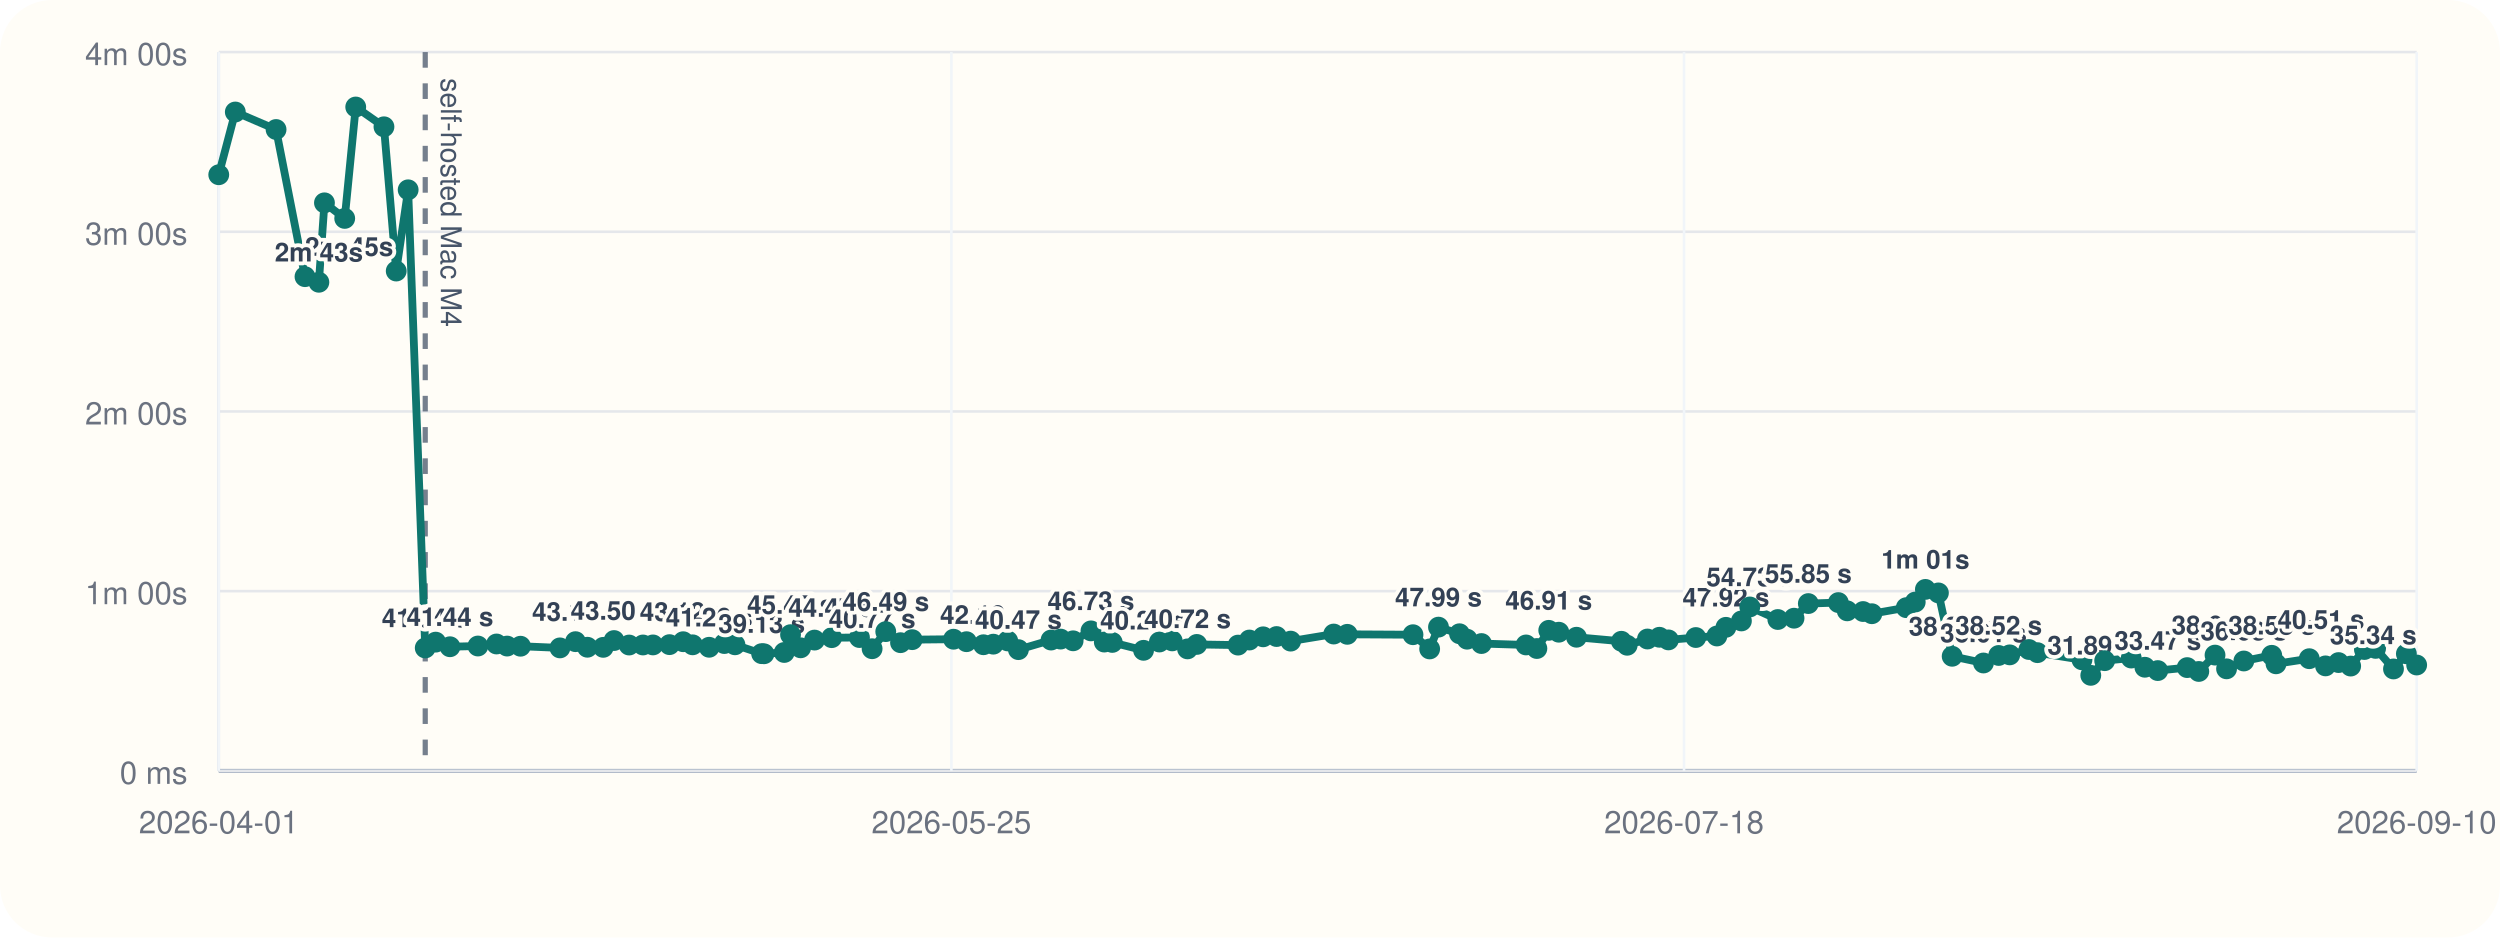
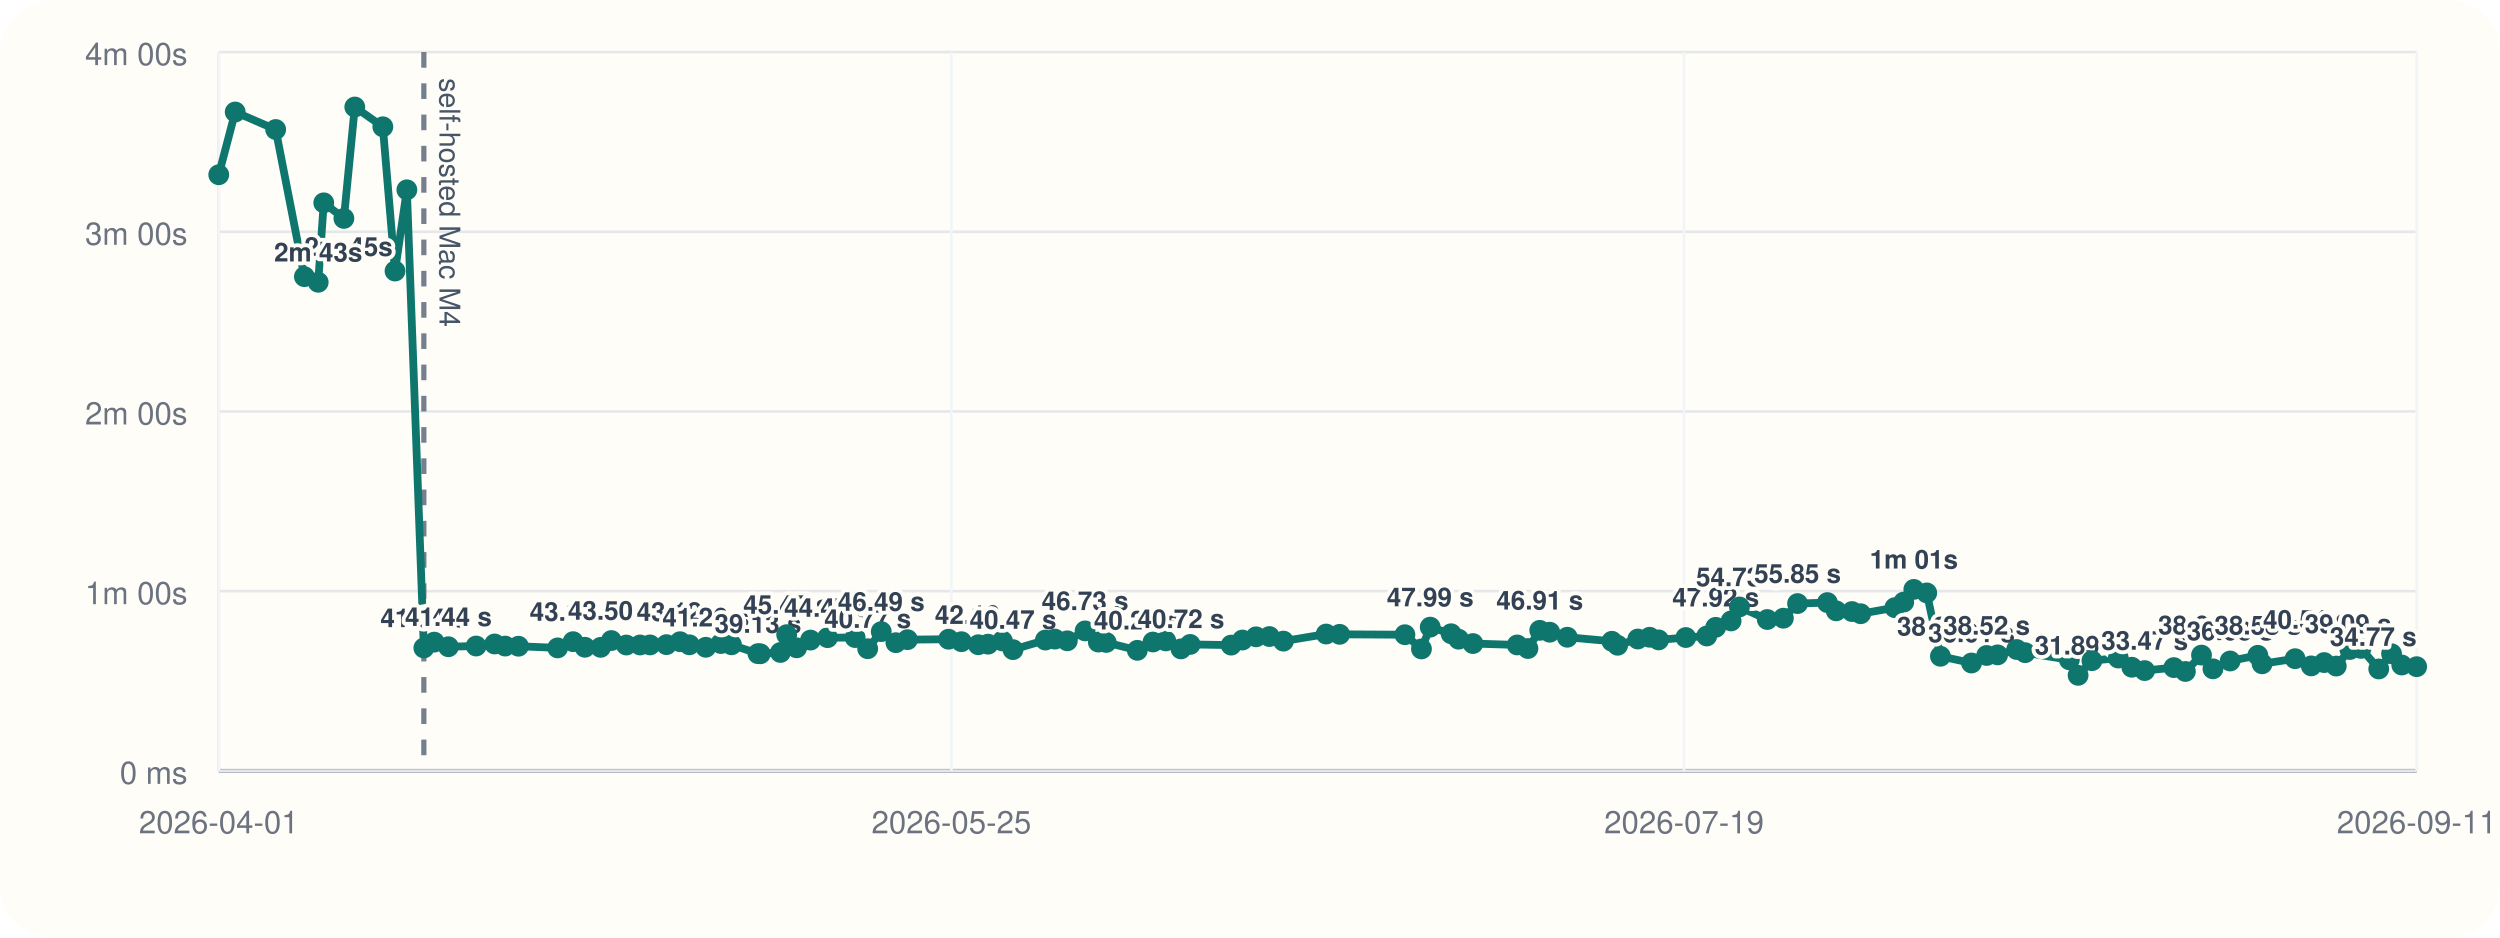
<svg xmlns="http://www.w3.org/2000/svg" viewBox="0 0 960 360">
  <rect width="960" height="360" rx="20" fill="#fffdf7" />
  <line x1="84" y1="296" x2="928" y2="296" stroke="#cbd5e1" stroke-width="1" />
  <line x1="84" y1="20" x2="84" y2="296" stroke="#cbd5e1" stroke-width="1" />
  <line x1="84" y1="296.00" x2="928" y2="296.00" stroke="#94a3b8" stroke-width="1.5" />
  <line x1="84" y1="296.00" x2="928" y2="296.00" stroke="#e5e7eb" stroke-width="1" />
  <text x="72" y="301.00" text-anchor="end" font-size="12" font-family="Helvetica, Arial, sans-serif" fill="#6b7280">0 ms</text>
  <line x1="84" y1="227.00" x2="928" y2="227.00" stroke="#e5e7eb" stroke-width="1" />
  <text x="72" y="232.00" text-anchor="end" font-size="12" font-family="Helvetica, Arial, sans-serif" fill="#6b7280">1m 00s</text>
  <line x1="84" y1="158.00" x2="928" y2="158.00" stroke="#e5e7eb" stroke-width="1" />
  <text x="72" y="163.00" text-anchor="end" font-size="12" font-family="Helvetica, Arial, sans-serif" fill="#6b7280">2m 00s</text>
  <line x1="84" y1="89.00" x2="928" y2="89.00" stroke="#e5e7eb" stroke-width="1" />
  <text x="72" y="94.00" text-anchor="end" font-size="12" font-family="Helvetica, Arial, sans-serif" fill="#6b7280">3m 00s</text>
  <line x1="84" y1="20.00" x2="928" y2="20.00" stroke="#e5e7eb" stroke-width="1" />
  <text x="72" y="25.00" text-anchor="end" font-size="12" font-family="Helvetica, Arial, sans-serif" fill="#6b7280">4m 00s</text>
  <line x1="84.00" y1="20" x2="84.00" y2="296" stroke="#f1f5f9" stroke-width="1" />
  <text x="84.00" y="320" text-anchor="middle" font-size="12" font-family="Helvetica, Arial, sans-serif" fill="#6b7280">2026-04-01</text>
  <line x1="365.33" y1="20" x2="365.33" y2="296" stroke="#f1f5f9" stroke-width="1" />
  <text x="365.33" y="320" text-anchor="middle" font-size="12" font-family="Helvetica, Arial, sans-serif" fill="#6b7280">2026-05-25</text>
  <line x1="646.67" y1="20" x2="646.67" y2="296" stroke="#f1f5f9" stroke-width="1" />
-   <text x="646.67" y="320" text-anchor="middle" font-size="12" font-family="Helvetica, Arial, sans-serif" fill="#6b7280">2026-07-18</text>
+   <text x="646.67" y="320" text-anchor="middle" font-size="12" font-family="Helvetica, Arial, sans-serif" fill="#6b7280">2026-07-19</text>
  <line x1="928.00" y1="20" x2="928.00" y2="296" stroke="#f1f5f9" stroke-width="1" />
-   <text x="928.00" y="320" text-anchor="middle" font-size="12" font-family="Helvetica, Arial, sans-serif" fill="#6b7280">2026-09-10</text>
-   <line x1="163.29" y1="20" x2="163.29" y2="296" stroke="#475569" stroke-width="2" stroke-dasharray="6 6" opacity="0.75" />
-   <text x="169.29" y="30" transform="rotate(90 169.29 30)" font-size="11" font-family="Helvetica, Arial, sans-serif" fill="#475569">self-hosted Mac M4</text>
-   <polyline fill="none" stroke="#0f766e" stroke-width="3" points="84.00,67.10 90.36,43.01 106.01,49.73 117.12,106.24 122.45,108.39 124.59,77.89 132.37,83.87 136.60,41.09 147.44,48.69 152.15,104.08 156.73,72.89 163.29,248.81 167.30,246.58 172.79,248.35 183.52,248.07 190.67,247.29 194.73,248.09 199.87,248.15 215.02,248.79 220.99,246.40 225.56,248.54 231.64,248.58 235.79,245.97 241.58,247.69 246.90,247.67 250.74,247.65 257.09,247.54 262.34,246.42 265.97,247.61 272.31,248.55 278.14,247.12 282.23,247.60 292.47,251.00 293.37,251.05 301.15,250.55 303.57,243.71 307.44,248.76 312.78,245.79 319.37,244.86 330.04,244.82 334.89,249.11 340.13,242.54 345.80,246.79 350.28,245.63 366.16,245.46 371.13,246.41 377.65,247.58 381.43,247.36 386.98,246.12 391.07,249.46 403.60,245.78 407.27,245.41 412.08,246.07 418.93,242.26 424.05,246.55 427.11,246.69 439.13,249.72 445.20,246.53 450.14,246.10 456.01,249.17 459.57,247.46 475.41,247.72 479.77,245.77 485.05,244.54 490.20,244.43 495.62,246.19 512.15,243.47 517.36,243.58 542.59,243.73 548.99,249.19 552.38,240.82 560.45,243.36 563.36,245.45 568.88,247.12 586.00,247.66 590.16,249.03 594.72,242.05 598.59,242.77 605.37,244.70 622.61,246.25 624.83,247.78 632.62,245.38 637.22,244.71 640.68,245.72 651.20,244.81 659.29,244.22 662.76,240.89 668.70,238.44 671.92,233.07 682.69,237.89 688.91,237.39 694.40,231.77 705.92,231.39 709.33,234.56 715.42,234.83 718.80,235.67 732.01,233.34 735.45,231.19 739.35,226.33 744.35,227.68 749.63,252.01 761.65,254.59 767.49,251.70 771.74,251.47 779.11,249.41 782.38,250.62 799.48,253.36 802.86,259.33 808.20,253.70 818.40,252.69 823.63,256.22 828.59,257.50 839.87,256.36 844.34,257.84 850.57,251.56 855.00,256.83 861.63,253.82 872.35,251.64 873.99,254.90 886.76,252.94 893.00,255.70 898.00,254.43 902.66,255.77 907.93,249.41 912.23,248.98 919.10,256.88 924.05,251.05 928.00,255.36" />
+   <text x="928.00" y="320" text-anchor="middle" font-size="12" font-family="Helvetica, Arial, sans-serif" fill="#6b7280">2026-09-11</text>
+   <line x1="162.76" y1="20" x2="162.76" y2="296" stroke="#475569" stroke-width="2" stroke-dasharray="6 6" opacity="0.75" />
+   <text x="168.76" y="30" transform="rotate(90 168.76 30)" font-size="11" font-family="Helvetica, Arial, sans-serif" fill="#475569">self-hosted Mac M4</text>
+   <polyline fill="none" stroke="#0f766e" stroke-width="3" points="84.00,67.10 90.32,43.01 105.86,49.73 116.89,106.24 122.19,108.39 124.32,77.89 132.05,83.87 136.24,41.09 147.01,48.69 151.69,104.08 156.24,72.89 162.76,248.81 166.74,246.58 172.19,248.35 182.84,248.07 189.94,247.29 193.98,248.09 199.09,248.15 214.13,248.79 220.07,246.40 224.60,248.54 230.64,248.58 234.76,245.97 240.51,247.69 245.79,247.67 249.61,247.65 255.92,247.54 261.14,246.42 264.74,247.61 271.03,248.55 276.83,247.12 280.89,247.60 291.05,251.00 291.96,251.05 299.68,250.55 302.08,243.71 305.92,248.76 311.23,245.79 317.78,244.86 328.37,244.82 333.19,249.11 338.40,242.54 344.02,246.79 348.48,245.63 364.25,245.46 369.19,246.41 375.66,247.58 379.42,247.36 384.93,246.12 388.99,249.46 401.43,245.78 405.08,245.41 409.85,246.07 416.67,242.26 421.75,246.55 424.79,246.69 436.73,249.72 442.75,246.53 447.66,246.10 453.49,249.17 457.02,247.46 472.76,247.72 477.09,245.77 482.33,244.54 487.45,244.43 492.83,246.19 509.25,243.47 514.42,243.58 539.49,243.73 545.84,249.19 549.21,240.82 557.23,243.36 560.11,245.45 565.60,247.12 582.60,247.66 586.73,249.03 591.26,242.05 595.11,242.77 601.84,244.70 618.96,246.25 621.17,247.78 628.91,245.38 633.47,244.71 636.91,245.72 647.36,244.81 655.39,244.22 658.84,240.89 664.74,238.44 667.94,233.07 678.63,237.89 684.81,237.39 690.26,231.77 701.71,231.39 705.10,234.56 711.15,234.83 714.50,235.67 727.62,233.34 731.04,231.19 734.91,226.33 739.87,227.68 745.12,252.01 757.06,254.59 762.86,251.70 767.08,251.47 774.40,249.41 777.65,250.62 794.63,253.36 797.99,259.33 803.30,253.70 813.42,252.69 818.62,256.22 823.55,257.50 834.75,256.36 839.19,257.84 845.38,251.56 849.77,256.83 856.37,253.82 867.01,251.64 868.64,254.90 881.32,252.94 887.52,255.70 892.48,254.43 897.12,255.77 902.35,249.41 906.62,248.98 913.44,256.88 918.36,251.05 922.28,255.36 928.00,256.01" />
  <circle cx="84.00" cy="67.10" r="4" fill="#0f766e" />
-   <circle cx="90.36" cy="43.01" r="4" fill="#0f766e" />
-   <circle cx="106.01" cy="49.73" r="4" fill="#0f766e" />
-   <circle cx="117.12" cy="106.24" r="4" fill="#0f766e" />
-   <text x="117.12" y="98.24" text-anchor="start" font-size="10" font-family="Helvetica, Arial, sans-serif" font-weight="600" paint-order="stroke" stroke="#fffdf7" stroke-width="3" stroke-linejoin="round" fill="#334155">2m 45s</text>
-   <circle cx="122.45" cy="108.39" r="4" fill="#0f766e" />
-   <text x="122.45" y="100.39" text-anchor="middle" font-size="10" font-family="Helvetica, Arial, sans-serif" font-weight="600" paint-order="stroke" stroke="#fffdf7" stroke-width="3" stroke-linejoin="round" fill="#334155">2m 43s</text>
-   <circle cx="124.59" cy="77.89" r="4" fill="#0f766e" />
-   <circle cx="132.37" cy="83.87" r="4" fill="#0f766e" />
-   <circle cx="136.60" cy="41.09" r="4" fill="#0f766e" />
-   <circle cx="147.44" cy="48.69" r="4" fill="#0f766e" />
-   <circle cx="152.15" cy="104.08" r="4" fill="#0f766e" />
-   <circle cx="156.73" cy="72.89" r="4" fill="#0f766e" />
-   <circle cx="163.29" cy="248.81" r="4" fill="#0f766e" />
-   <text x="163.29" y="240.81" text-anchor="middle" font-size="10" font-family="Helvetica, Arial, sans-serif" font-weight="600" paint-order="stroke" stroke="#fffdf7" stroke-width="3" stroke-linejoin="round" fill="#334155">41.04 s</text>
-   <circle cx="167.30" cy="246.58" r="4" fill="#0f766e" />
-   <circle cx="172.79" cy="248.35" r="4" fill="#0f766e" />
-   <text x="172.79" y="240.35" text-anchor="middle" font-size="10" font-family="Helvetica, Arial, sans-serif" font-weight="600" paint-order="stroke" stroke="#fffdf7" stroke-width="3" stroke-linejoin="round" fill="#334155">41.44 s</text>
-   <circle cx="183.52" cy="248.07" r="4" fill="#0f766e" />
-   <circle cx="190.67" cy="247.29" r="4" fill="#0f766e" />
-   <circle cx="194.73" cy="248.09" r="4" fill="#0f766e" />
-   <circle cx="199.87" cy="248.15" r="4" fill="#0f766e" />
-   <circle cx="215.02" cy="248.79" r="4" fill="#0f766e" />
-   <circle cx="220.99" cy="246.40" r="4" fill="#0f766e" />
-   <text x="220.99" y="238.40" text-anchor="middle" font-size="10" font-family="Helvetica, Arial, sans-serif" font-weight="600" paint-order="stroke" stroke="#fffdf7" stroke-width="3" stroke-linejoin="round" fill="#334155">43.13 s</text>
-   <circle cx="225.56" cy="248.54" r="4" fill="#0f766e" />
-   <circle cx="231.64" cy="248.58" r="4" fill="#0f766e" />
-   <circle cx="235.79" cy="245.97" r="4" fill="#0f766e" />
-   <text x="235.79" y="237.97" text-anchor="middle" font-size="10" font-family="Helvetica, Arial, sans-serif" font-weight="600" paint-order="stroke" stroke="#fffdf7" stroke-width="3" stroke-linejoin="round" fill="#334155">43.50 s</text>
-   <circle cx="241.58" cy="247.69" r="4" fill="#0f766e" />
-   <circle cx="246.90" cy="247.67" r="4" fill="#0f766e" />
-   <circle cx="250.74" cy="247.65" r="4" fill="#0f766e" />
-   <circle cx="257.09" cy="247.54" r="4" fill="#0f766e" />
-   <circle cx="262.34" cy="246.42" r="4" fill="#0f766e" />
-   <text x="262.34" y="238.42" text-anchor="middle" font-size="10" font-family="Helvetica, Arial, sans-serif" font-weight="600" paint-order="stroke" stroke="#fffdf7" stroke-width="3" stroke-linejoin="round" fill="#334155">43.12 s</text>
-   <circle cx="265.97" cy="247.61" r="4" fill="#0f766e" />
-   <circle cx="272.31" cy="248.55" r="4" fill="#0f766e" />
-   <text x="272.31" y="240.55" text-anchor="middle" font-size="10" font-family="Helvetica, Arial, sans-serif" font-weight="600" paint-order="stroke" stroke="#fffdf7" stroke-width="3" stroke-linejoin="round" fill="#334155">41.26 s</text>
-   <circle cx="278.14" cy="247.12" r="4" fill="#0f766e" />
-   <circle cx="282.23" cy="247.60" r="4" fill="#0f766e" />
-   <circle cx="292.47" cy="251.00" r="4" fill="#0f766e" />
-   <text x="292.47" y="243.00" text-anchor="middle" font-size="10" font-family="Helvetica, Arial, sans-serif" font-weight="600" paint-order="stroke" stroke="#fffdf7" stroke-width="3" stroke-linejoin="round" fill="#334155">39.13 s</text>
-   <circle cx="293.37" cy="251.05" r="4" fill="#0f766e" />
-   <circle cx="301.15" cy="250.55" r="4" fill="#0f766e" />
-   <circle cx="303.57" cy="243.71" r="4" fill="#0f766e" />
-   <text x="303.57" y="235.71" text-anchor="middle" font-size="10" font-family="Helvetica, Arial, sans-serif" font-weight="600" paint-order="stroke" stroke="#fffdf7" stroke-width="3" stroke-linejoin="round" fill="#334155">45.47 s</text>
-   <circle cx="307.44" cy="248.76" r="4" fill="#0f766e" />
-   <circle cx="312.78" cy="245.79" r="4" fill="#0f766e" />
-   <circle cx="319.37" cy="244.86" r="4" fill="#0f766e" />
-   <text x="319.37" y="236.86" text-anchor="middle" font-size="10" font-family="Helvetica, Arial, sans-serif" font-weight="600" paint-order="stroke" stroke="#fffdf7" stroke-width="3" stroke-linejoin="round" fill="#334155">44.47 s</text>
-   <circle cx="330.04" cy="244.82" r="4" fill="#0f766e" />
-   <circle cx="334.89" cy="249.11" r="4" fill="#0f766e" />
-   <text x="334.89" y="241.11" text-anchor="middle" font-size="10" font-family="Helvetica, Arial, sans-serif" font-weight="600" paint-order="stroke" stroke="#fffdf7" stroke-width="3" stroke-linejoin="round" fill="#334155">40.77 s</text>
-   <circle cx="340.13" cy="242.54" r="4" fill="#0f766e" />
-   <text x="340.13" y="234.54" text-anchor="middle" font-size="10" font-family="Helvetica, Arial, sans-serif" font-weight="600" paint-order="stroke" stroke="#fffdf7" stroke-width="3" stroke-linejoin="round" fill="#334155">46.49 s</text>
-   <circle cx="345.80" cy="246.79" r="4" fill="#0f766e" />
-   <circle cx="350.28" cy="245.63" r="4" fill="#0f766e" />
-   <circle cx="366.16" cy="245.46" r="4" fill="#0f766e" />
-   <circle cx="371.13" cy="246.41" r="4" fill="#0f766e" />
-   <circle cx="377.65" cy="247.58" r="4" fill="#0f766e" />
-   <text x="377.65" y="239.58" text-anchor="middle" font-size="10" font-family="Helvetica, Arial, sans-serif" font-weight="600" paint-order="stroke" stroke="#fffdf7" stroke-width="3" stroke-linejoin="round" fill="#334155">42.10 s</text>
-   <circle cx="381.43" cy="247.36" r="4" fill="#0f766e" />
-   <circle cx="386.98" cy="246.12" r="4" fill="#0f766e" />
-   <circle cx="391.07" cy="249.46" r="4" fill="#0f766e" />
-   <text x="391.07" y="241.46" text-anchor="middle" font-size="10" font-family="Helvetica, Arial, sans-serif" font-weight="600" paint-order="stroke" stroke="#fffdf7" stroke-width="3" stroke-linejoin="round" fill="#334155">40.47 s</text>
-   <circle cx="403.60" cy="245.78" r="4" fill="#0f766e" />
-   <circle cx="407.27" cy="245.41" r="4" fill="#0f766e" />
-   <circle cx="412.08" cy="246.07" r="4" fill="#0f766e" />
-   <circle cx="418.93" cy="242.26" r="4" fill="#0f766e" />
-   <text x="418.93" y="234.26" text-anchor="middle" font-size="10" font-family="Helvetica, Arial, sans-serif" font-weight="600" paint-order="stroke" stroke="#fffdf7" stroke-width="3" stroke-linejoin="round" fill="#334155">46.73 s</text>
-   <circle cx="424.05" cy="246.55" r="4" fill="#0f766e" />
-   <circle cx="427.11" cy="246.69" r="4" fill="#0f766e" />
-   <circle cx="439.13" cy="249.72" r="4" fill="#0f766e" />
-   <text x="439.13" y="241.72" text-anchor="middle" font-size="10" font-family="Helvetica, Arial, sans-serif" font-weight="600" paint-order="stroke" stroke="#fffdf7" stroke-width="3" stroke-linejoin="round" fill="#334155">40.24 s</text>
-   <circle cx="445.20" cy="246.53" r="4" fill="#0f766e" />
-   <circle cx="450.14" cy="246.10" r="4" fill="#0f766e" />
-   <circle cx="456.01" cy="249.17" r="4" fill="#0f766e" />
-   <text x="456.01" y="241.17" text-anchor="middle" font-size="10" font-family="Helvetica, Arial, sans-serif" font-weight="600" paint-order="stroke" stroke="#fffdf7" stroke-width="3" stroke-linejoin="round" fill="#334155">40.72 s</text>
-   <circle cx="459.57" cy="247.46" r="4" fill="#0f766e" />
-   <circle cx="475.41" cy="247.72" r="4" fill="#0f766e" />
-   <circle cx="479.77" cy="245.77" r="4" fill="#0f766e" />
-   <circle cx="485.05" cy="244.54" r="4" fill="#0f766e" />
-   <circle cx="490.20" cy="244.43" r="4" fill="#0f766e" />
-   <circle cx="495.62" cy="246.19" r="4" fill="#0f766e" />
-   <circle cx="512.15" cy="243.47" r="4" fill="#0f766e" />
-   <circle cx="517.36" cy="243.58" r="4" fill="#0f766e" />
-   <circle cx="542.59" cy="243.73" r="4" fill="#0f766e" />
-   <circle cx="548.99" cy="249.19" r="4" fill="#0f766e" />
-   <circle cx="552.38" cy="240.82" r="4" fill="#0f766e" />
-   <text x="552.38" y="232.82" text-anchor="middle" font-size="10" font-family="Helvetica, Arial, sans-serif" font-weight="600" paint-order="stroke" stroke="#fffdf7" stroke-width="3" stroke-linejoin="round" fill="#334155">47.99 s</text>
-   <circle cx="560.45" cy="243.36" r="4" fill="#0f766e" />
-   <circle cx="563.36" cy="245.45" r="4" fill="#0f766e" />
-   <circle cx="568.88" cy="247.12" r="4" fill="#0f766e" />
-   <circle cx="586.00" cy="247.66" r="4" fill="#0f766e" />
-   <circle cx="590.16" cy="249.03" r="4" fill="#0f766e" />
-   <circle cx="594.72" cy="242.05" r="4" fill="#0f766e" />
-   <text x="594.72" y="234.05" text-anchor="middle" font-size="10" font-family="Helvetica, Arial, sans-serif" font-weight="600" paint-order="stroke" stroke="#fffdf7" stroke-width="3" stroke-linejoin="round" fill="#334155">46.91 s</text>
-   <circle cx="598.59" cy="242.77" r="4" fill="#0f766e" />
-   <circle cx="605.37" cy="244.70" r="4" fill="#0f766e" />
-   <circle cx="622.61" cy="246.25" r="4" fill="#0f766e" />
-   <circle cx="624.83" cy="247.78" r="4" fill="#0f766e" />
-   <circle cx="632.62" cy="245.38" r="4" fill="#0f766e" />
-   <circle cx="637.22" cy="244.71" r="4" fill="#0f766e" />
-   <circle cx="640.68" cy="245.72" r="4" fill="#0f766e" />
-   <circle cx="651.20" cy="244.81" r="4" fill="#0f766e" />
-   <circle cx="659.29" cy="244.22" r="4" fill="#0f766e" />
-   <circle cx="662.76" cy="240.89" r="4" fill="#0f766e" />
-   <text x="662.76" y="232.89" text-anchor="middle" font-size="10" font-family="Helvetica, Arial, sans-serif" font-weight="600" paint-order="stroke" stroke="#fffdf7" stroke-width="3" stroke-linejoin="round" fill="#334155">47.92 s</text>
-   <circle cx="668.70" cy="238.44" r="4" fill="#0f766e" />
-   <circle cx="671.92" cy="233.07" r="4" fill="#0f766e" />
-   <text x="671.92" y="225.07" text-anchor="middle" font-size="10" font-family="Helvetica, Arial, sans-serif" font-weight="600" paint-order="stroke" stroke="#fffdf7" stroke-width="3" stroke-linejoin="round" fill="#334155">54.73 s</text>
-   <circle cx="682.69" cy="237.89" r="4" fill="#0f766e" />
-   <circle cx="688.91" cy="237.39" r="4" fill="#0f766e" />
-   <circle cx="694.40" cy="231.77" r="4" fill="#0f766e" />
-   <text x="694.40" y="223.77" text-anchor="middle" font-size="10" font-family="Helvetica, Arial, sans-serif" font-weight="600" paint-order="stroke" stroke="#fffdf7" stroke-width="3" stroke-linejoin="round" fill="#334155">55.85 s</text>
-   <circle cx="705.92" cy="231.39" r="4" fill="#0f766e" />
-   <circle cx="709.33" cy="234.56" r="4" fill="#0f766e" />
-   <circle cx="715.42" cy="234.83" r="4" fill="#0f766e" />
-   <circle cx="718.80" cy="235.67" r="4" fill="#0f766e" />
-   <circle cx="732.01" cy="233.34" r="4" fill="#0f766e" />
-   <circle cx="735.45" cy="231.19" r="4" fill="#0f766e" />
-   <circle cx="739.35" cy="226.33" r="4" fill="#0f766e" />
-   <text x="739.35" y="218.33" text-anchor="middle" font-size="10" font-family="Helvetica, Arial, sans-serif" font-weight="600" paint-order="stroke" stroke="#fffdf7" stroke-width="3" stroke-linejoin="round" fill="#334155">1m 01s</text>
-   <circle cx="744.35" cy="227.68" r="4" fill="#0f766e" />
-   <circle cx="749.63" cy="252.01" r="4" fill="#0f766e" />
-   <text x="749.63" y="244.01" text-anchor="middle" font-size="10" font-family="Helvetica, Arial, sans-serif" font-weight="600" paint-order="stroke" stroke="#fffdf7" stroke-width="3" stroke-linejoin="round" fill="#334155">38.25 s</text>
-   <circle cx="761.65" cy="254.59" r="4" fill="#0f766e" />
-   <text x="761.65" y="246.59" text-anchor="middle" font-size="10" font-family="Helvetica, Arial, sans-serif" font-weight="600" paint-order="stroke" stroke="#fffdf7" stroke-width="3" stroke-linejoin="round" fill="#334155">36.01 s</text>
-   <circle cx="767.49" cy="251.70" r="4" fill="#0f766e" />
-   <text x="767.49" y="243.70" text-anchor="middle" font-size="10" font-family="Helvetica, Arial, sans-serif" font-weight="600" paint-order="stroke" stroke="#fffdf7" stroke-width="3" stroke-linejoin="round" fill="#334155">38.52 s</text>
-   <circle cx="771.74" cy="251.47" r="4" fill="#0f766e" />
-   <circle cx="779.11" cy="249.41" r="4" fill="#0f766e" />
-   <circle cx="782.38" cy="250.62" r="4" fill="#0f766e" />
-   <circle cx="799.48" cy="253.36" r="4" fill="#0f766e" />
-   <circle cx="802.86" cy="259.33" r="4" fill="#0f766e" />
-   <text x="802.86" y="251.33" text-anchor="middle" font-size="10" font-family="Helvetica, Arial, sans-serif" font-weight="600" paint-order="stroke" stroke="#fffdf7" stroke-width="3" stroke-linejoin="round" fill="#334155">31.89 s</text>
-   <circle cx="808.20" cy="253.70" r="4" fill="#0f766e" />
-   <circle cx="818.40" cy="252.69" r="4" fill="#0f766e" />
-   <circle cx="823.63" cy="256.22" r="4" fill="#0f766e" />
-   <circle cx="828.59" cy="257.50" r="4" fill="#0f766e" />
-   <text x="828.59" y="249.50" text-anchor="middle" font-size="10" font-family="Helvetica, Arial, sans-serif" font-weight="600" paint-order="stroke" stroke="#fffdf7" stroke-width="3" stroke-linejoin="round" fill="#334155">33.47 s</text>
-   <circle cx="839.87" cy="256.36" r="4" fill="#0f766e" />
-   <circle cx="844.34" cy="257.84" r="4" fill="#0f766e" />
-   <circle cx="850.57" cy="251.56" r="4" fill="#0f766e" />
-   <text x="850.57" y="243.56" text-anchor="middle" font-size="10" font-family="Helvetica, Arial, sans-serif" font-weight="600" paint-order="stroke" stroke="#fffdf7" stroke-width="3" stroke-linejoin="round" fill="#334155">38.64 s</text>
-   <circle cx="855.00" cy="256.83" r="4" fill="#0f766e" />
-   <circle cx="861.63" cy="253.82" r="4" fill="#0f766e" />
-   <text x="861.63" y="245.82" text-anchor="middle" font-size="10" font-family="Helvetica, Arial, sans-serif" font-weight="600" paint-order="stroke" stroke="#fffdf7" stroke-width="3" stroke-linejoin="round" fill="#334155">36.68 s</text>
-   <circle cx="872.35" cy="251.64" r="4" fill="#0f766e" />
-   <text x="872.35" y="243.64" text-anchor="middle" font-size="10" font-family="Helvetica, Arial, sans-serif" font-weight="600" paint-order="stroke" stroke="#fffdf7" stroke-width="3" stroke-linejoin="round" fill="#334155">38.58 s</text>
-   <circle cx="873.99" cy="254.90" r="4" fill="#0f766e" />
-   <circle cx="886.76" cy="252.94" r="4" fill="#0f766e" />
-   <circle cx="893.00" cy="255.70" r="4" fill="#0f766e" />
-   <circle cx="898.00" cy="254.43" r="4" fill="#0f766e" />
-   <circle cx="902.66" cy="255.77" r="4" fill="#0f766e" />
-   <circle cx="907.93" cy="249.41" r="4" fill="#0f766e" />
-   <text x="907.93" y="241.41" text-anchor="end" font-size="10" font-family="Helvetica, Arial, sans-serif" font-weight="600" paint-order="stroke" stroke="#fffdf7" stroke-width="3" stroke-linejoin="round" fill="#334155">40.51 s</text>
-   <circle cx="912.23" cy="248.98" r="4" fill="#0f766e" />
-   <circle cx="919.10" cy="256.88" r="4" fill="#0f766e" />
-   <circle cx="924.05" cy="251.05" r="4" fill="#0f766e" />
-   <circle cx="928.00" cy="255.36" r="4" fill="#0f766e" />
-   <text x="928.00" y="247.36" text-anchor="end" font-size="10" font-family="Helvetica, Arial, sans-serif" font-weight="600" paint-order="stroke" stroke="#fffdf7" stroke-width="3" stroke-linejoin="round" fill="#334155">35.34 s</text>
+   <circle cx="90.32" cy="43.01" r="4" fill="#0f766e" />
+   <circle cx="105.86" cy="49.73" r="4" fill="#0f766e" />
+   <circle cx="116.89" cy="106.24" r="4" fill="#0f766e" />
+   <text x="116.89" y="98.24" text-anchor="start" font-size="10" font-family="Helvetica, Arial, sans-serif" font-weight="600" paint-order="stroke" stroke="#fffdf7" stroke-width="3" stroke-linejoin="round" fill="#334155">2m 45s</text>
+   <circle cx="122.19" cy="108.39" r="4" fill="#0f766e" />
+   <text x="122.19" y="100.39" text-anchor="middle" font-size="10" font-family="Helvetica, Arial, sans-serif" font-weight="600" paint-order="stroke" stroke="#fffdf7" stroke-width="3" stroke-linejoin="round" fill="#334155">2m 43s</text>
+   <circle cx="124.32" cy="77.89" r="4" fill="#0f766e" />
+   <circle cx="132.05" cy="83.87" r="4" fill="#0f766e" />
+   <circle cx="136.24" cy="41.09" r="4" fill="#0f766e" />
+   <circle cx="147.01" cy="48.69" r="4" fill="#0f766e" />
+   <circle cx="151.69" cy="104.08" r="4" fill="#0f766e" />
+   <circle cx="156.24" cy="72.89" r="4" fill="#0f766e" />
+   <circle cx="162.76" cy="248.81" r="4" fill="#0f766e" />
+   <text x="162.76" y="240.81" text-anchor="middle" font-size="10" font-family="Helvetica, Arial, sans-serif" font-weight="600" paint-order="stroke" stroke="#fffdf7" stroke-width="3" stroke-linejoin="round" fill="#334155">41.04 s</text>
+   <circle cx="166.74" cy="246.58" r="4" fill="#0f766e" />
+   <circle cx="172.19" cy="248.35" r="4" fill="#0f766e" />
+   <text x="172.19" y="240.35" text-anchor="middle" font-size="10" font-family="Helvetica, Arial, sans-serif" font-weight="600" paint-order="stroke" stroke="#fffdf7" stroke-width="3" stroke-linejoin="round" fill="#334155">41.44 s</text>
+   <circle cx="182.84" cy="248.07" r="4" fill="#0f766e" />
+   <circle cx="189.94" cy="247.29" r="4" fill="#0f766e" />
+   <circle cx="193.98" cy="248.09" r="4" fill="#0f766e" />
+   <circle cx="199.09" cy="248.15" r="4" fill="#0f766e" />
+   <circle cx="214.13" cy="248.79" r="4" fill="#0f766e" />
+   <circle cx="220.07" cy="246.40" r="4" fill="#0f766e" />
+   <text x="220.07" y="238.40" text-anchor="middle" font-size="10" font-family="Helvetica, Arial, sans-serif" font-weight="600" paint-order="stroke" stroke="#fffdf7" stroke-width="3" stroke-linejoin="round" fill="#334155">43.13 s</text>
+   <circle cx="224.60" cy="248.54" r="4" fill="#0f766e" />
+   <circle cx="230.64" cy="248.58" r="4" fill="#0f766e" />
+   <circle cx="234.76" cy="245.97" r="4" fill="#0f766e" />
+   <text x="234.76" y="237.97" text-anchor="middle" font-size="10" font-family="Helvetica, Arial, sans-serif" font-weight="600" paint-order="stroke" stroke="#fffdf7" stroke-width="3" stroke-linejoin="round" fill="#334155">43.50 s</text>
+   <circle cx="240.51" cy="247.69" r="4" fill="#0f766e" />
+   <circle cx="245.79" cy="247.67" r="4" fill="#0f766e" />
+   <circle cx="249.61" cy="247.65" r="4" fill="#0f766e" />
+   <circle cx="255.92" cy="247.54" r="4" fill="#0f766e" />
+   <circle cx="261.14" cy="246.42" r="4" fill="#0f766e" />
+   <text x="261.14" y="238.42" text-anchor="middle" font-size="10" font-family="Helvetica, Arial, sans-serif" font-weight="600" paint-order="stroke" stroke="#fffdf7" stroke-width="3" stroke-linejoin="round" fill="#334155">43.12 s</text>
+   <circle cx="264.74" cy="247.61" r="4" fill="#0f766e" />
+   <circle cx="271.03" cy="248.55" r="4" fill="#0f766e" />
+   <text x="271.03" y="240.55" text-anchor="middle" font-size="10" font-family="Helvetica, Arial, sans-serif" font-weight="600" paint-order="stroke" stroke="#fffdf7" stroke-width="3" stroke-linejoin="round" fill="#334155">41.26 s</text>
+   <circle cx="276.83" cy="247.12" r="4" fill="#0f766e" />
+   <circle cx="280.89" cy="247.60" r="4" fill="#0f766e" />
+   <circle cx="291.05" cy="251.00" r="4" fill="#0f766e" />
+   <text x="291.05" y="243.00" text-anchor="middle" font-size="10" font-family="Helvetica, Arial, sans-serif" font-weight="600" paint-order="stroke" stroke="#fffdf7" stroke-width="3" stroke-linejoin="round" fill="#334155">39.13 s</text>
+   <circle cx="291.96" cy="251.05" r="4" fill="#0f766e" />
+   <circle cx="299.68" cy="250.55" r="4" fill="#0f766e" />
+   <circle cx="302.08" cy="243.71" r="4" fill="#0f766e" />
+   <text x="302.08" y="235.71" text-anchor="middle" font-size="10" font-family="Helvetica, Arial, sans-serif" font-weight="600" paint-order="stroke" stroke="#fffdf7" stroke-width="3" stroke-linejoin="round" fill="#334155">45.47 s</text>
+   <circle cx="305.92" cy="248.76" r="4" fill="#0f766e" />
+   <circle cx="311.23" cy="245.79" r="4" fill="#0f766e" />
+   <circle cx="317.78" cy="244.86" r="4" fill="#0f766e" />
+   <text x="317.78" y="236.86" text-anchor="middle" font-size="10" font-family="Helvetica, Arial, sans-serif" font-weight="600" paint-order="stroke" stroke="#fffdf7" stroke-width="3" stroke-linejoin="round" fill="#334155">44.47 s</text>
+   <circle cx="328.37" cy="244.82" r="4" fill="#0f766e" />
+   <circle cx="333.19" cy="249.11" r="4" fill="#0f766e" />
+   <text x="333.19" y="241.11" text-anchor="middle" font-size="10" font-family="Helvetica, Arial, sans-serif" font-weight="600" paint-order="stroke" stroke="#fffdf7" stroke-width="3" stroke-linejoin="round" fill="#334155">40.77 s</text>
+   <circle cx="338.40" cy="242.54" r="4" fill="#0f766e" />
+   <text x="338.40" y="234.54" text-anchor="middle" font-size="10" font-family="Helvetica, Arial, sans-serif" font-weight="600" paint-order="stroke" stroke="#fffdf7" stroke-width="3" stroke-linejoin="round" fill="#334155">46.49 s</text>
+   <circle cx="344.02" cy="246.79" r="4" fill="#0f766e" />
+   <circle cx="348.48" cy="245.63" r="4" fill="#0f766e" />
+   <circle cx="364.25" cy="245.46" r="4" fill="#0f766e" />
+   <circle cx="369.19" cy="246.41" r="4" fill="#0f766e" />
+   <circle cx="375.66" cy="247.58" r="4" fill="#0f766e" />
+   <text x="375.66" y="239.58" text-anchor="middle" font-size="10" font-family="Helvetica, Arial, sans-serif" font-weight="600" paint-order="stroke" stroke="#fffdf7" stroke-width="3" stroke-linejoin="round" fill="#334155">42.10 s</text>
+   <circle cx="379.42" cy="247.36" r="4" fill="#0f766e" />
+   <circle cx="384.93" cy="246.12" r="4" fill="#0f766e" />
+   <circle cx="388.99" cy="249.46" r="4" fill="#0f766e" />
+   <text x="388.99" y="241.46" text-anchor="middle" font-size="10" font-family="Helvetica, Arial, sans-serif" font-weight="600" paint-order="stroke" stroke="#fffdf7" stroke-width="3" stroke-linejoin="round" fill="#334155">40.47 s</text>
+   <circle cx="401.43" cy="245.78" r="4" fill="#0f766e" />
+   <circle cx="405.08" cy="245.41" r="4" fill="#0f766e" />
+   <circle cx="409.85" cy="246.07" r="4" fill="#0f766e" />
+   <circle cx="416.67" cy="242.26" r="4" fill="#0f766e" />
+   <text x="416.67" y="234.26" text-anchor="middle" font-size="10" font-family="Helvetica, Arial, sans-serif" font-weight="600" paint-order="stroke" stroke="#fffdf7" stroke-width="3" stroke-linejoin="round" fill="#334155">46.73 s</text>
+   <circle cx="421.75" cy="246.55" r="4" fill="#0f766e" />
+   <circle cx="424.79" cy="246.69" r="4" fill="#0f766e" />
+   <circle cx="436.73" cy="249.72" r="4" fill="#0f766e" />
+   <text x="436.73" y="241.72" text-anchor="middle" font-size="10" font-family="Helvetica, Arial, sans-serif" font-weight="600" paint-order="stroke" stroke="#fffdf7" stroke-width="3" stroke-linejoin="round" fill="#334155">40.24 s</text>
+   <circle cx="442.75" cy="246.53" r="4" fill="#0f766e" />
+   <circle cx="447.66" cy="246.10" r="4" fill="#0f766e" />
+   <circle cx="453.49" cy="249.17" r="4" fill="#0f766e" />
+   <text x="453.49" y="241.17" text-anchor="middle" font-size="10" font-family="Helvetica, Arial, sans-serif" font-weight="600" paint-order="stroke" stroke="#fffdf7" stroke-width="3" stroke-linejoin="round" fill="#334155">40.72 s</text>
+   <circle cx="457.02" cy="247.46" r="4" fill="#0f766e" />
+   <circle cx="472.76" cy="247.72" r="4" fill="#0f766e" />
+   <circle cx="477.09" cy="245.77" r="4" fill="#0f766e" />
+   <circle cx="482.33" cy="244.54" r="4" fill="#0f766e" />
+   <circle cx="487.45" cy="244.43" r="4" fill="#0f766e" />
+   <circle cx="492.83" cy="246.19" r="4" fill="#0f766e" />
+   <circle cx="509.25" cy="243.47" r="4" fill="#0f766e" />
+   <circle cx="514.42" cy="243.58" r="4" fill="#0f766e" />
+   <circle cx="539.49" cy="243.73" r="4" fill="#0f766e" />
+   <circle cx="545.84" cy="249.19" r="4" fill="#0f766e" />
+   <circle cx="549.21" cy="240.82" r="4" fill="#0f766e" />
+   <text x="549.21" y="232.82" text-anchor="middle" font-size="10" font-family="Helvetica, Arial, sans-serif" font-weight="600" paint-order="stroke" stroke="#fffdf7" stroke-width="3" stroke-linejoin="round" fill="#334155">47.99 s</text>
+   <circle cx="557.23" cy="243.36" r="4" fill="#0f766e" />
+   <circle cx="560.11" cy="245.45" r="4" fill="#0f766e" />
+   <circle cx="565.60" cy="247.12" r="4" fill="#0f766e" />
+   <circle cx="582.60" cy="247.66" r="4" fill="#0f766e" />
+   <circle cx="586.73" cy="249.03" r="4" fill="#0f766e" />
+   <circle cx="591.26" cy="242.05" r="4" fill="#0f766e" />
+   <text x="591.26" y="234.05" text-anchor="middle" font-size="10" font-family="Helvetica, Arial, sans-serif" font-weight="600" paint-order="stroke" stroke="#fffdf7" stroke-width="3" stroke-linejoin="round" fill="#334155">46.91 s</text>
+   <circle cx="595.11" cy="242.77" r="4" fill="#0f766e" />
+   <circle cx="601.84" cy="244.70" r="4" fill="#0f766e" />
+   <circle cx="618.96" cy="246.25" r="4" fill="#0f766e" />
+   <circle cx="621.17" cy="247.78" r="4" fill="#0f766e" />
+   <circle cx="628.91" cy="245.38" r="4" fill="#0f766e" />
+   <circle cx="633.47" cy="244.71" r="4" fill="#0f766e" />
+   <circle cx="636.91" cy="245.72" r="4" fill="#0f766e" />
+   <circle cx="647.36" cy="244.81" r="4" fill="#0f766e" />
+   <circle cx="655.39" cy="244.22" r="4" fill="#0f766e" />
+   <circle cx="658.84" cy="240.89" r="4" fill="#0f766e" />
+   <text x="658.84" y="232.89" text-anchor="middle" font-size="10" font-family="Helvetica, Arial, sans-serif" font-weight="600" paint-order="stroke" stroke="#fffdf7" stroke-width="3" stroke-linejoin="round" fill="#334155">47.92 s</text>
+   <circle cx="664.74" cy="238.44" r="4" fill="#0f766e" />
+   <circle cx="667.94" cy="233.07" r="4" fill="#0f766e" />
+   <text x="667.94" y="225.07" text-anchor="middle" font-size="10" font-family="Helvetica, Arial, sans-serif" font-weight="600" paint-order="stroke" stroke="#fffdf7" stroke-width="3" stroke-linejoin="round" fill="#334155">54.73 s</text>
+   <circle cx="678.63" cy="237.89" r="4" fill="#0f766e" />
+   <circle cx="684.81" cy="237.39" r="4" fill="#0f766e" />
+   <circle cx="690.26" cy="231.77" r="4" fill="#0f766e" />
+   <text x="690.26" y="223.77" text-anchor="middle" font-size="10" font-family="Helvetica, Arial, sans-serif" font-weight="600" paint-order="stroke" stroke="#fffdf7" stroke-width="3" stroke-linejoin="round" fill="#334155">55.85 s</text>
+   <circle cx="701.71" cy="231.39" r="4" fill="#0f766e" />
+   <circle cx="705.10" cy="234.56" r="4" fill="#0f766e" />
+   <circle cx="711.15" cy="234.83" r="4" fill="#0f766e" />
+   <circle cx="714.50" cy="235.67" r="4" fill="#0f766e" />
+   <circle cx="727.62" cy="233.34" r="4" fill="#0f766e" />
+   <circle cx="731.04" cy="231.19" r="4" fill="#0f766e" />
+   <circle cx="734.91" cy="226.33" r="4" fill="#0f766e" />
+   <text x="734.91" y="218.33" text-anchor="middle" font-size="10" font-family="Helvetica, Arial, sans-serif" font-weight="600" paint-order="stroke" stroke="#fffdf7" stroke-width="3" stroke-linejoin="round" fill="#334155">1m 01s</text>
+   <circle cx="739.87" cy="227.68" r="4" fill="#0f766e" />
+   <circle cx="745.12" cy="252.01" r="4" fill="#0f766e" />
+   <text x="745.12" y="244.01" text-anchor="middle" font-size="10" font-family="Helvetica, Arial, sans-serif" font-weight="600" paint-order="stroke" stroke="#fffdf7" stroke-width="3" stroke-linejoin="round" fill="#334155">38.25 s</text>
+   <circle cx="757.06" cy="254.59" r="4" fill="#0f766e" />
+   <text x="757.06" y="246.59" text-anchor="middle" font-size="10" font-family="Helvetica, Arial, sans-serif" font-weight="600" paint-order="stroke" stroke="#fffdf7" stroke-width="3" stroke-linejoin="round" fill="#334155">36.01 s</text>
+   <circle cx="762.86" cy="251.70" r="4" fill="#0f766e" />
+   <text x="762.86" y="243.70" text-anchor="middle" font-size="10" font-family="Helvetica, Arial, sans-serif" font-weight="600" paint-order="stroke" stroke="#fffdf7" stroke-width="3" stroke-linejoin="round" fill="#334155">38.52 s</text>
+   <circle cx="767.08" cy="251.47" r="4" fill="#0f766e" />
+   <circle cx="774.40" cy="249.41" r="4" fill="#0f766e" />
+   <circle cx="777.65" cy="250.62" r="4" fill="#0f766e" />
+   <circle cx="794.63" cy="253.36" r="4" fill="#0f766e" />
+   <circle cx="797.99" cy="259.33" r="4" fill="#0f766e" />
+   <text x="797.99" y="251.33" text-anchor="middle" font-size="10" font-family="Helvetica, Arial, sans-serif" font-weight="600" paint-order="stroke" stroke="#fffdf7" stroke-width="3" stroke-linejoin="round" fill="#334155">31.89 s</text>
+   <circle cx="803.30" cy="253.70" r="4" fill="#0f766e" />
+   <circle cx="813.42" cy="252.69" r="4" fill="#0f766e" />
+   <circle cx="818.62" cy="256.22" r="4" fill="#0f766e" />
+   <circle cx="823.55" cy="257.50" r="4" fill="#0f766e" />
+   <text x="823.55" y="249.50" text-anchor="middle" font-size="10" font-family="Helvetica, Arial, sans-serif" font-weight="600" paint-order="stroke" stroke="#fffdf7" stroke-width="3" stroke-linejoin="round" fill="#334155">33.47 s</text>
+   <circle cx="834.75" cy="256.36" r="4" fill="#0f766e" />
+   <circle cx="839.19" cy="257.84" r="4" fill="#0f766e" />
+   <circle cx="845.38" cy="251.56" r="4" fill="#0f766e" />
+   <text x="845.38" y="243.56" text-anchor="middle" font-size="10" font-family="Helvetica, Arial, sans-serif" font-weight="600" paint-order="stroke" stroke="#fffdf7" stroke-width="3" stroke-linejoin="round" fill="#334155">38.64 s</text>
+   <circle cx="849.77" cy="256.83" r="4" fill="#0f766e" />
+   <circle cx="856.37" cy="253.82" r="4" fill="#0f766e" />
+   <text x="856.37" y="245.82" text-anchor="middle" font-size="10" font-family="Helvetica, Arial, sans-serif" font-weight="600" paint-order="stroke" stroke="#fffdf7" stroke-width="3" stroke-linejoin="round" fill="#334155">36.68 s</text>
+   <circle cx="867.01" cy="251.64" r="4" fill="#0f766e" />
+   <text x="867.01" y="243.64" text-anchor="middle" font-size="10" font-family="Helvetica, Arial, sans-serif" font-weight="600" paint-order="stroke" stroke="#fffdf7" stroke-width="3" stroke-linejoin="round" fill="#334155">38.58 s</text>
+   <circle cx="868.64" cy="254.90" r="4" fill="#0f766e" />
+   <circle cx="881.32" cy="252.94" r="4" fill="#0f766e" />
+   <circle cx="887.52" cy="255.70" r="4" fill="#0f766e" />
+   <circle cx="892.48" cy="254.43" r="4" fill="#0f766e" />
+   <circle cx="897.12" cy="255.77" r="4" fill="#0f766e" />
+   <circle cx="902.35" cy="249.41" r="4" fill="#0f766e" />
+   <text x="902.35" y="241.41" text-anchor="end" font-size="10" font-family="Helvetica, Arial, sans-serif" font-weight="600" paint-order="stroke" stroke="#fffdf7" stroke-width="3" stroke-linejoin="round" fill="#334155">40.51 s</text>
+   <circle cx="906.62" cy="248.98" r="4" fill="#0f766e" />
+   <circle cx="913.44" cy="256.88" r="4" fill="#0f766e" />
+   <circle cx="918.36" cy="251.05" r="4" fill="#0f766e" />
+   <text x="918.36" y="243.05" text-anchor="end" font-size="10" font-family="Helvetica, Arial, sans-serif" font-weight="600" paint-order="stroke" stroke="#fffdf7" stroke-width="3" stroke-linejoin="round" fill="#334155">39.09 s</text>
+   <circle cx="922.28" cy="255.36" r="4" fill="#0f766e" />
+   <circle cx="928.00" cy="256.01" r="4" fill="#0f766e" />
+   <text x="928.00" y="248.01" text-anchor="end" font-size="10" font-family="Helvetica, Arial, sans-serif" font-weight="600" paint-order="stroke" stroke="#fffdf7" stroke-width="3" stroke-linejoin="round" fill="#334155">34.77 s</text>
</svg>
